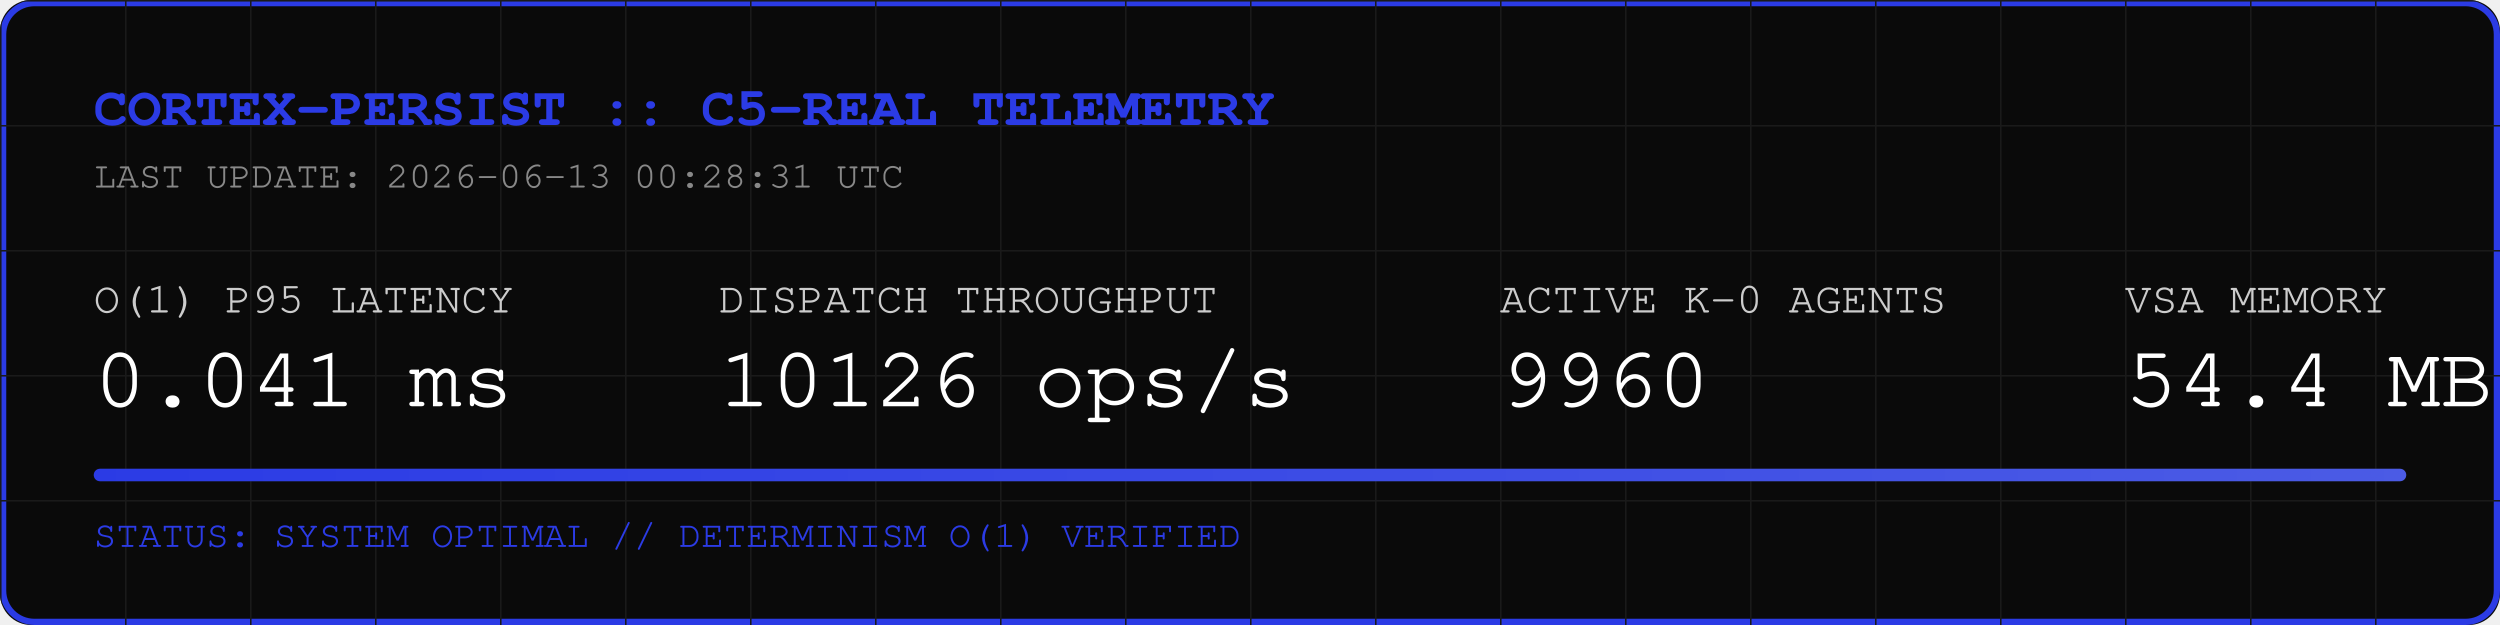
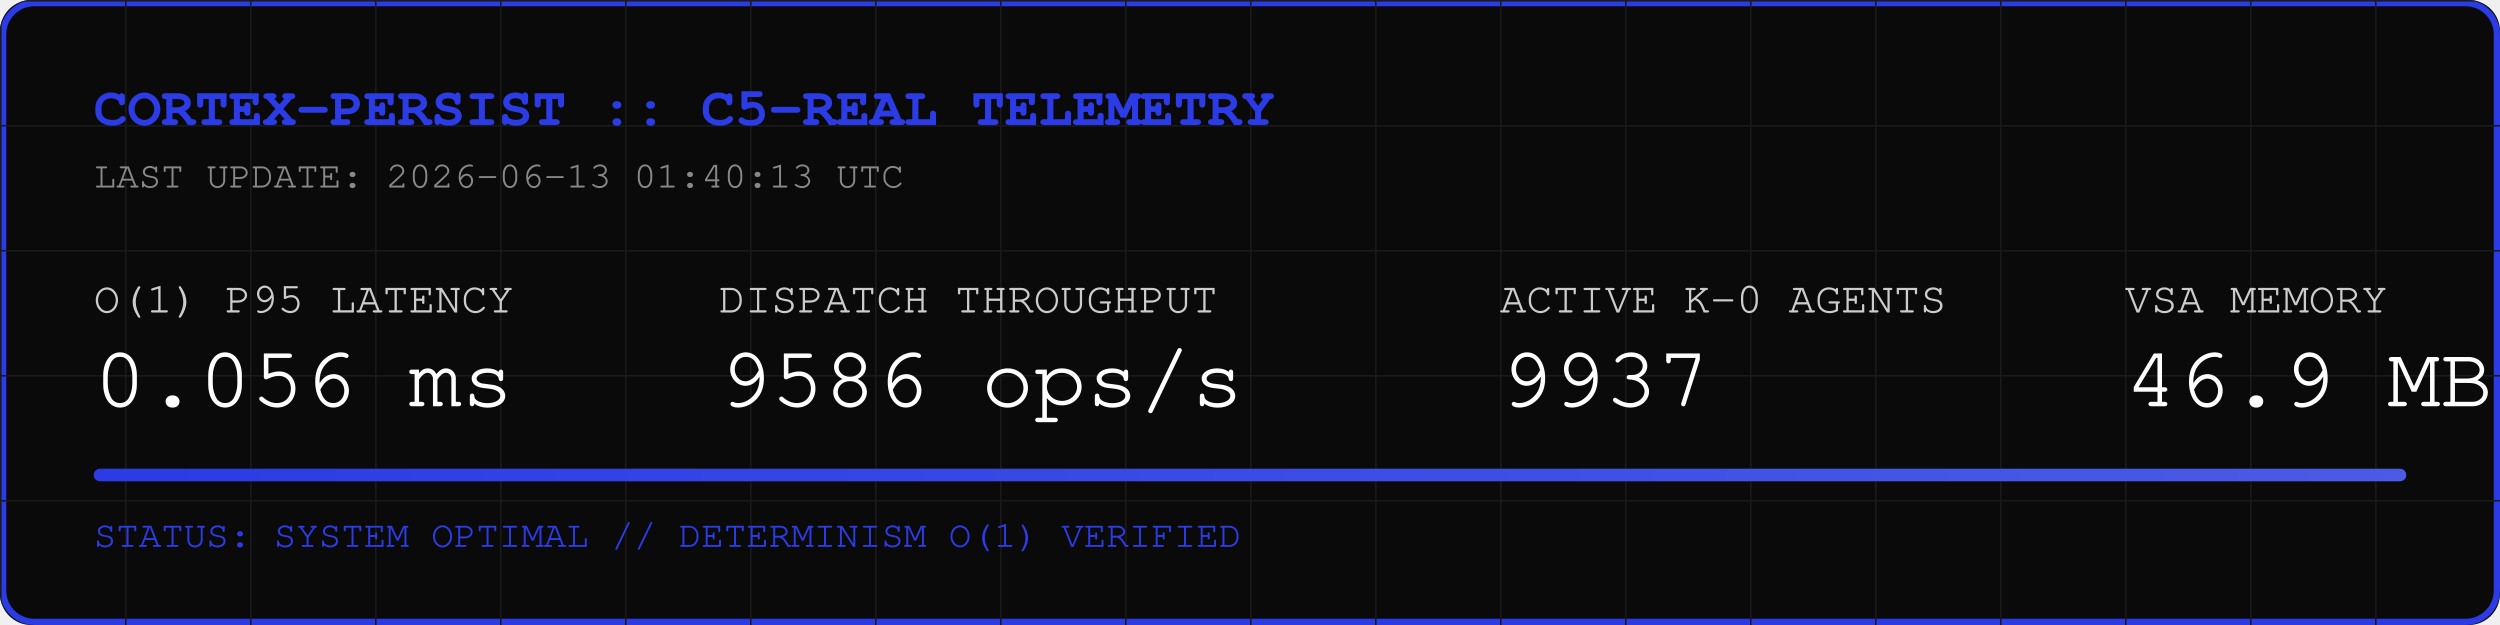
<svg xmlns="http://www.w3.org/2000/svg" width="800" height="200" viewBox="0 0 800 200">
  <rect width="800" height="200" fill="#0A0A0A" rx="10" />
  <rect width="798" height="198" x="1" y="1" fill="none" stroke="#2B3BE5" stroke-width="2" rx="10" />
  <defs>
    <pattern id="grid" width="40" height="40" patternUnits="userSpaceOnUse">
      <path d="M 40 0 L 0 0 0 40" fill="none" stroke="#1A1A1A" stroke-width="1" />
    </pattern>
    <linearGradient id="neon" x1="0%" y1="0%" x2="100%" y2="0%">
      <stop offset="0%" stop-color="#2B3BE5" />
      <stop offset="100%" stop-color="#4B5BE5" />
    </linearGradient>
  </defs>
  <rect width="800" height="200" fill="url(#grid)" rx="10" />
  <text x="30" y="40" font-family="Courier, monospace" font-size="18" fill="#2B3BE5" font-weight="bold">CORTEX-PERSIST :: C5-REAL TELEMETRY</text>
-   <text x="30" y="60" font-family="Courier, monospace" font-size="12" fill="#888888">LAST UPDATE: 2026-06-13 00:28:31 UTC</text>
+   <text x="30" y="60" font-family="Courier, monospace" font-size="12" fill="#888888">LAST UPDATE: 2026-06-13 01:40:13 UTC</text>
  <g transform="translate(30, 100)">
    <text x="0" y="0" font-family="Courier, monospace" font-size="14" fill="#CCCCCC">O(1) P95 LATENCY</text>
-     <text x="0" y="30" font-family="Courier, monospace" font-size="28" fill="#FFFFFF">0.041 ms</text>
+     <text x="0" y="30" font-family="Courier, monospace" font-size="28" fill="#FFFFFF">0.056 ms</text>
    <text x="200" y="0" font-family="Courier, monospace" font-size="14" fill="#CCCCCC">DISPATCH THROUGHPUT</text>
-     <text x="200" y="30" font-family="Courier, monospace" font-size="28" fill="#FFFFFF">10126 ops/s</text>
+     <text x="200" y="30" font-family="Courier, monospace" font-size="28" fill="#FFFFFF">9586 ops/s</text>
    <text x="450" y="0" font-family="Courier, monospace" font-size="14" fill="#CCCCCC">ACTIVE K-0 AGENTS</text>
-     <text x="450" y="30" font-family="Courier, monospace" font-size="28" fill="#FFFFFF">9960</text>
+     <text x="450" y="30" font-family="Courier, monospace" font-size="28" fill="#FFFFFF">9937</text>
    <text x="650" y="0" font-family="Courier, monospace" font-size="14" fill="#CCCCCC">VSA MEMORY</text>
-     <text x="650" y="30" font-family="Courier, monospace" font-size="28" fill="#FFFFFF">54.4 MB</text>
+     <text x="650" y="30" font-family="Courier, monospace" font-size="28" fill="#FFFFFF">46.9 MB</text>
  </g>
  <rect x="30" y="150" width="740" height="4" fill="#1A1A1A" rx="2" />
  <rect x="30" y="150" width="740" height="4" fill="url(#neon)" rx="2" />
  <text x="30" y="175" font-family="Courier, monospace" font-size="12" fill="#2B3BE5">STATUS: SYSTEM OPTIMAL // DETERMINISM O(1) VERIFIED</text>
</svg>
